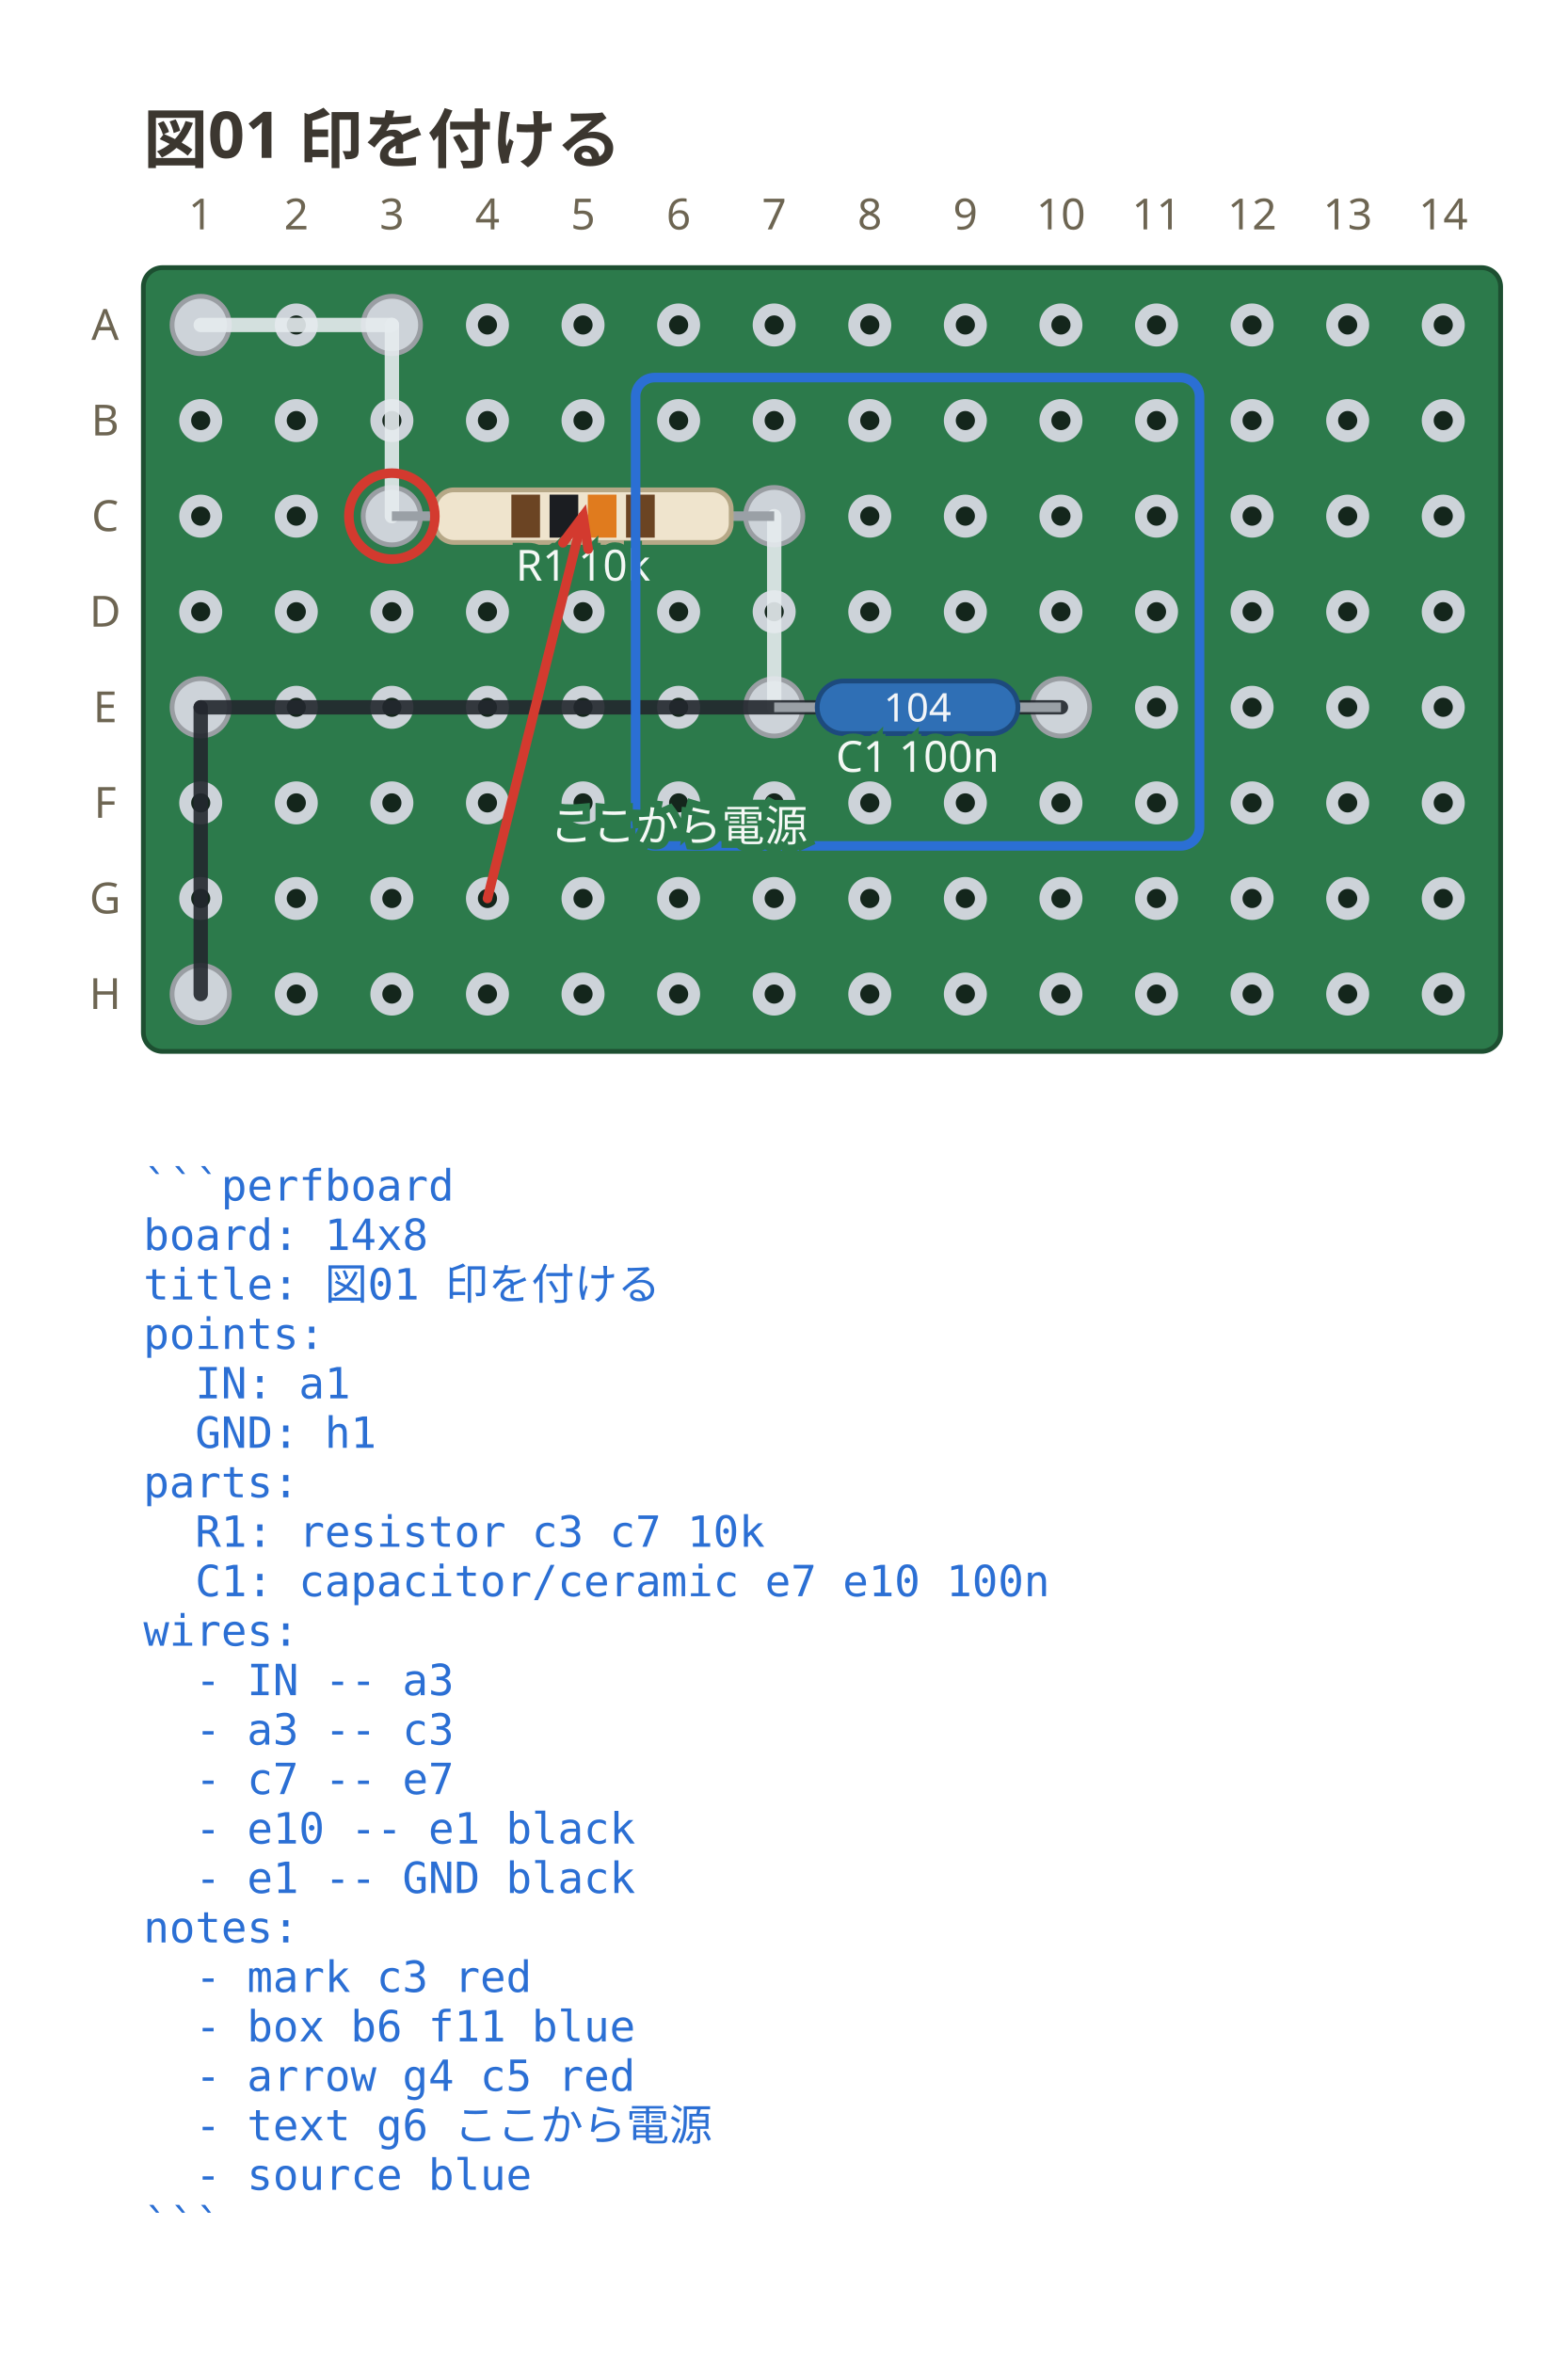
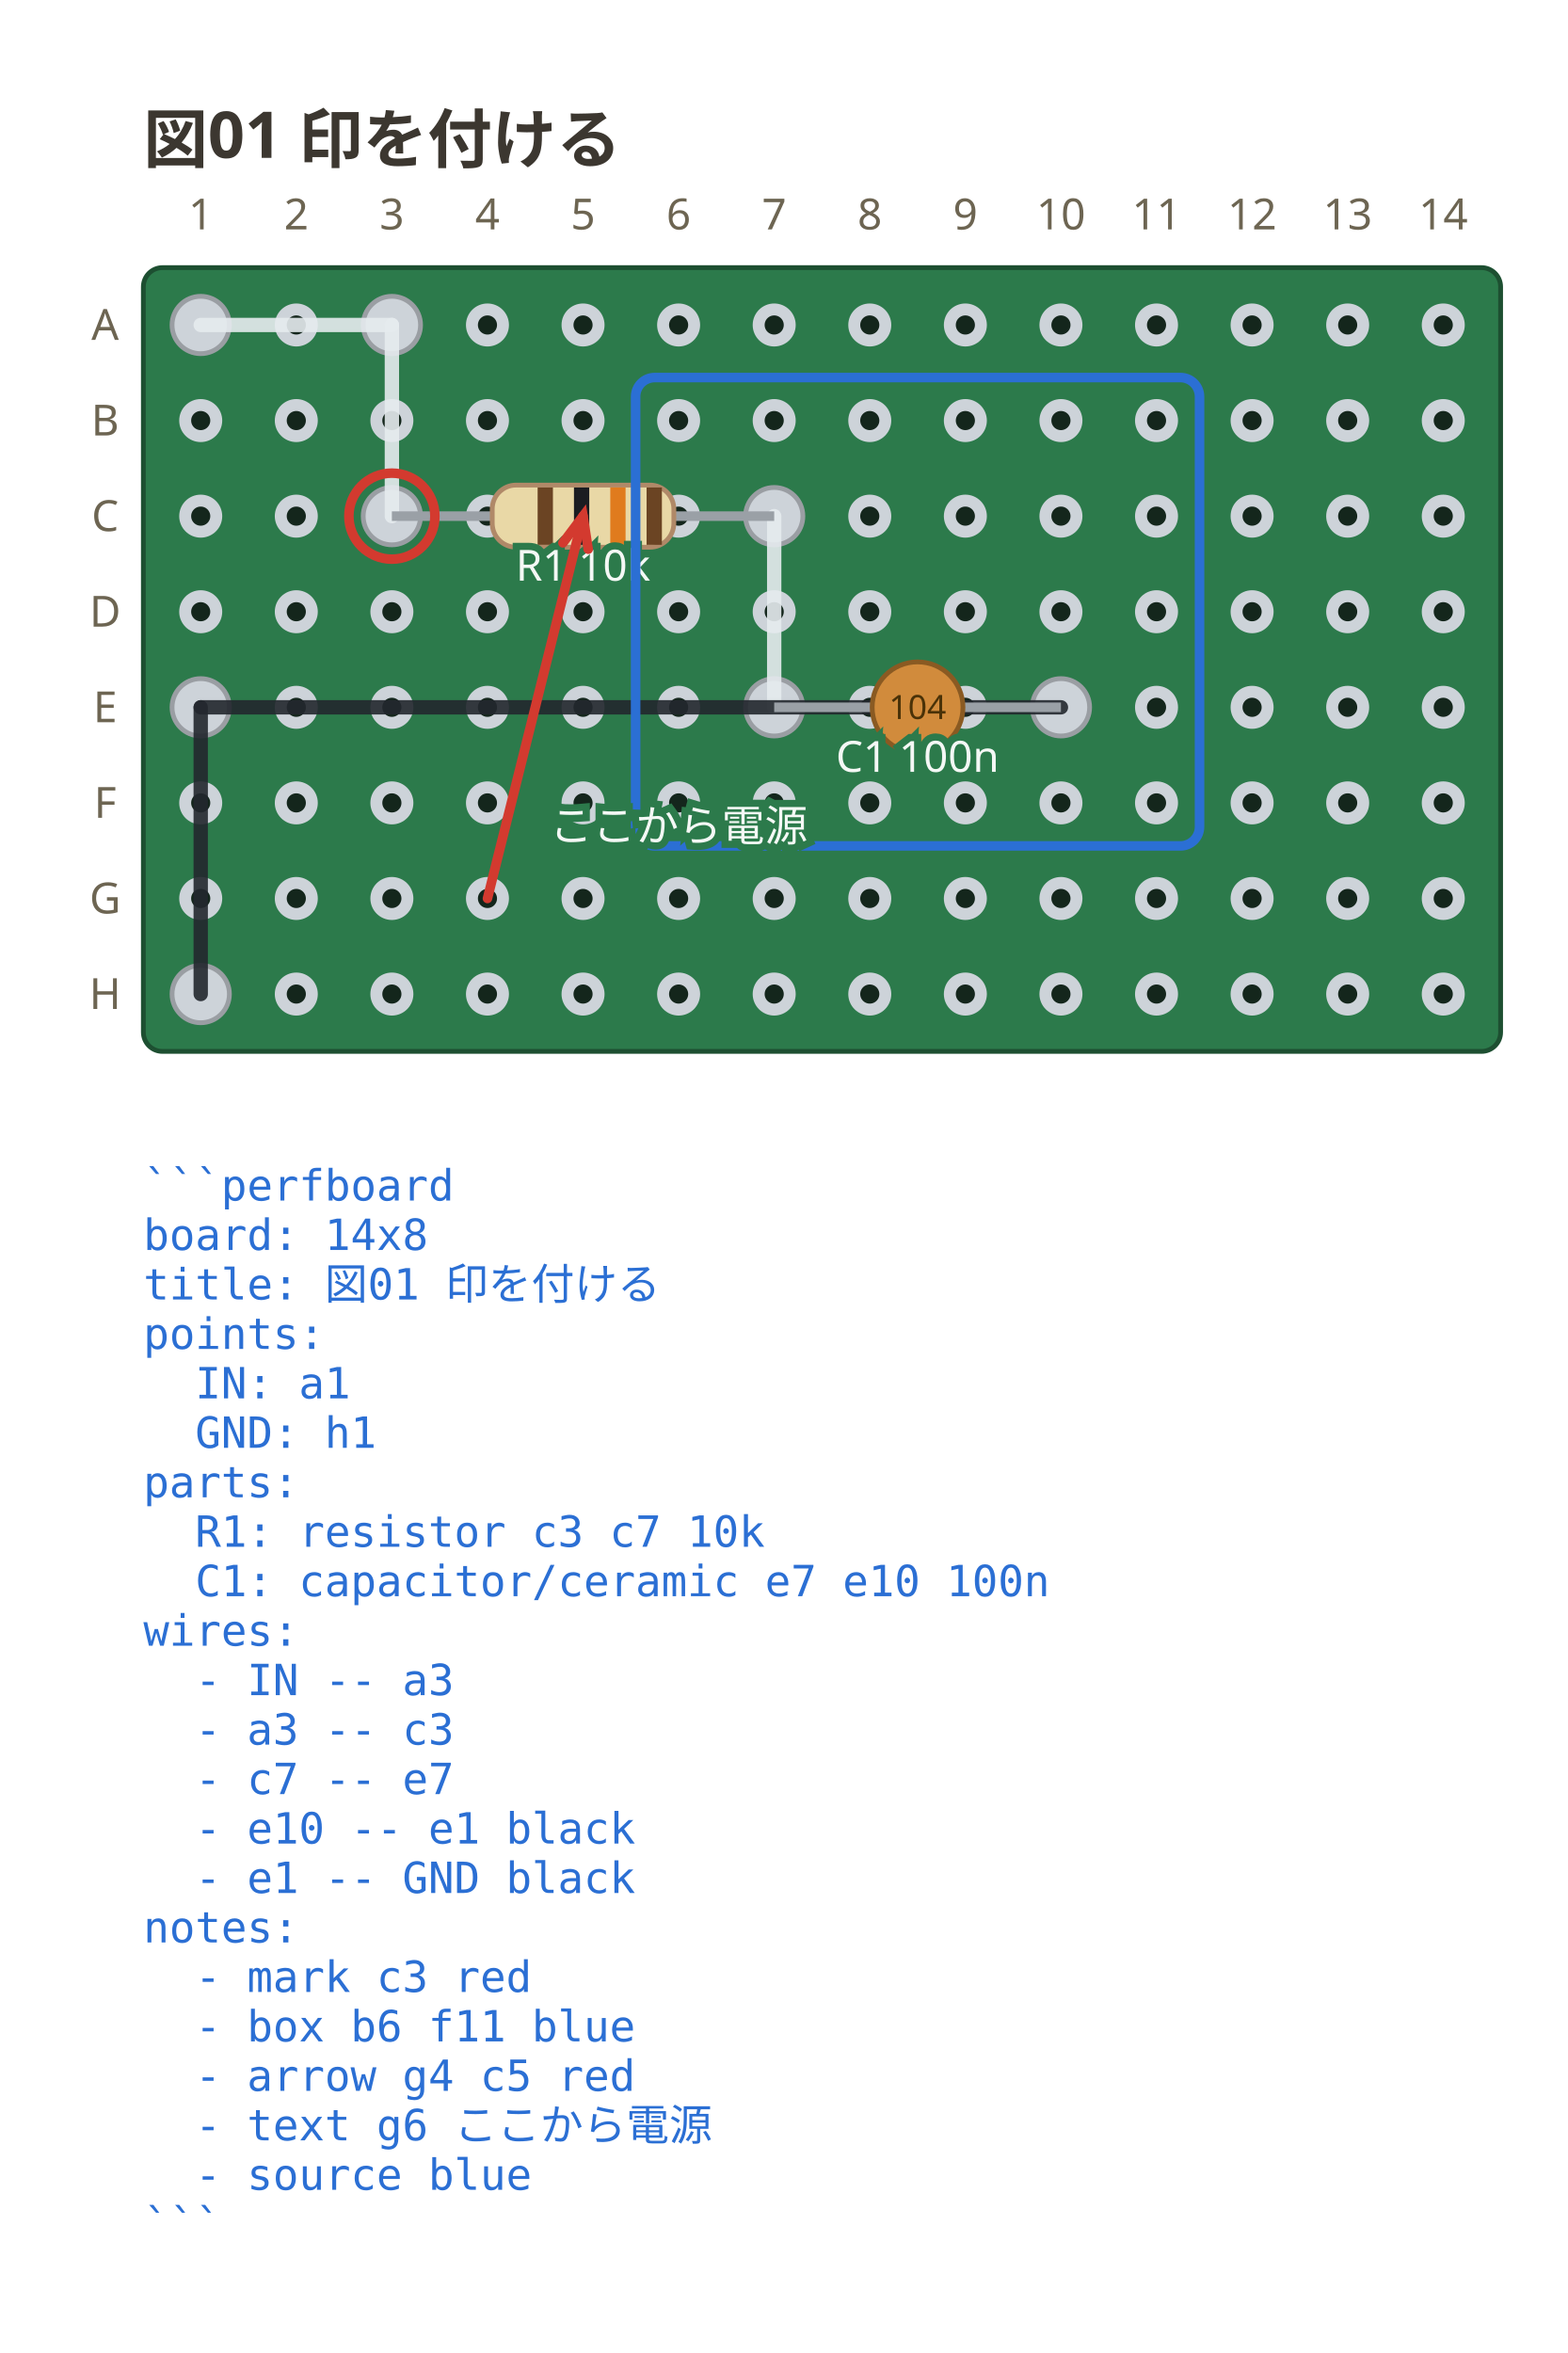
<svg xmlns="http://www.w3.org/2000/svg" viewBox="0 0 328 492.35" width="328" height="492.35" data-perfboard-fence="0.1.0" role="img">
  <text x="30" y="34" text-anchor="start" font-family="ui-sans-serif, system-ui, sans-serif" fill="#3c3730" font-size="13.5" font-weight="600">図01 印を付ける</text>
  <rect x="30" y="56" width="284" height="164" rx="4" fill="#2c7a4b" stroke="#1d4f31" stroke-width="1" />
  <circle cx="42" cy="68" r="3.25" fill="#14261c" stroke="#cdd3d9" stroke-width="2.5" />
  <circle cx="62" cy="68" r="3.25" fill="#14261c" stroke="#cdd3d9" stroke-width="2.5" />
  <circle cx="82" cy="68" r="3.25" fill="#14261c" stroke="#cdd3d9" stroke-width="2.5" />
  <circle cx="102" cy="68" r="3.25" fill="#14261c" stroke="#cdd3d9" stroke-width="2.5" />
  <circle cx="122" cy="68" r="3.25" fill="#14261c" stroke="#cdd3d9" stroke-width="2.5" />
  <circle cx="142" cy="68" r="3.25" fill="#14261c" stroke="#cdd3d9" stroke-width="2.5" />
  <circle cx="162" cy="68" r="3.25" fill="#14261c" stroke="#cdd3d9" stroke-width="2.5" />
  <circle cx="182" cy="68" r="3.25" fill="#14261c" stroke="#cdd3d9" stroke-width="2.5" />
  <circle cx="202" cy="68" r="3.25" fill="#14261c" stroke="#cdd3d9" stroke-width="2.5" />
  <circle cx="222" cy="68" r="3.25" fill="#14261c" stroke="#cdd3d9" stroke-width="2.5" />
  <circle cx="242" cy="68" r="3.25" fill="#14261c" stroke="#cdd3d9" stroke-width="2.5" />
  <circle cx="262" cy="68" r="3.25" fill="#14261c" stroke="#cdd3d9" stroke-width="2.5" />
  <circle cx="282" cy="68" r="3.25" fill="#14261c" stroke="#cdd3d9" stroke-width="2.5" />
  <circle cx="302" cy="68" r="3.25" fill="#14261c" stroke="#cdd3d9" stroke-width="2.5" />
  <circle cx="42" cy="88" r="3.25" fill="#14261c" stroke="#cdd3d9" stroke-width="2.5" />
  <circle cx="62" cy="88" r="3.25" fill="#14261c" stroke="#cdd3d9" stroke-width="2.5" />
  <circle cx="82" cy="88" r="3.25" fill="#14261c" stroke="#cdd3d9" stroke-width="2.5" />
  <circle cx="102" cy="88" r="3.25" fill="#14261c" stroke="#cdd3d9" stroke-width="2.5" />
  <circle cx="122" cy="88" r="3.25" fill="#14261c" stroke="#cdd3d9" stroke-width="2.5" />
  <circle cx="142" cy="88" r="3.25" fill="#14261c" stroke="#cdd3d9" stroke-width="2.5" />
  <circle cx="162" cy="88" r="3.25" fill="#14261c" stroke="#cdd3d9" stroke-width="2.5" />
  <circle cx="182" cy="88" r="3.25" fill="#14261c" stroke="#cdd3d9" stroke-width="2.5" />
  <circle cx="202" cy="88" r="3.25" fill="#14261c" stroke="#cdd3d9" stroke-width="2.5" />
  <circle cx="222" cy="88" r="3.25" fill="#14261c" stroke="#cdd3d9" stroke-width="2.5" />
  <circle cx="242" cy="88" r="3.25" fill="#14261c" stroke="#cdd3d9" stroke-width="2.5" />
  <circle cx="262" cy="88" r="3.25" fill="#14261c" stroke="#cdd3d9" stroke-width="2.5" />
  <circle cx="282" cy="88" r="3.25" fill="#14261c" stroke="#cdd3d9" stroke-width="2.5" />
  <circle cx="302" cy="88" r="3.25" fill="#14261c" stroke="#cdd3d9" stroke-width="2.5" />
  <circle cx="42" cy="108" r="3.25" fill="#14261c" stroke="#cdd3d9" stroke-width="2.5" />
  <circle cx="62" cy="108" r="3.25" fill="#14261c" stroke="#cdd3d9" stroke-width="2.5" />
  <circle cx="82" cy="108" r="3.25" fill="#14261c" stroke="#cdd3d9" stroke-width="2.5" />
  <circle cx="102" cy="108" r="3.25" fill="#14261c" stroke="#cdd3d9" stroke-width="2.5" />
  <circle cx="122" cy="108" r="3.25" fill="#14261c" stroke="#cdd3d9" stroke-width="2.5" />
  <circle cx="142" cy="108" r="3.25" fill="#14261c" stroke="#cdd3d9" stroke-width="2.5" />
  <circle cx="162" cy="108" r="3.25" fill="#14261c" stroke="#cdd3d9" stroke-width="2.5" />
  <circle cx="182" cy="108" r="3.25" fill="#14261c" stroke="#cdd3d9" stroke-width="2.5" />
  <circle cx="202" cy="108" r="3.25" fill="#14261c" stroke="#cdd3d9" stroke-width="2.5" />
  <circle cx="222" cy="108" r="3.25" fill="#14261c" stroke="#cdd3d9" stroke-width="2.5" />
  <circle cx="242" cy="108" r="3.25" fill="#14261c" stroke="#cdd3d9" stroke-width="2.5" />
  <circle cx="262" cy="108" r="3.25" fill="#14261c" stroke="#cdd3d9" stroke-width="2.5" />
  <circle cx="282" cy="108" r="3.25" fill="#14261c" stroke="#cdd3d9" stroke-width="2.5" />
  <circle cx="302" cy="108" r="3.25" fill="#14261c" stroke="#cdd3d9" stroke-width="2.5" />
  <circle cx="42" cy="128" r="3.25" fill="#14261c" stroke="#cdd3d9" stroke-width="2.5" />
  <circle cx="62" cy="128" r="3.25" fill="#14261c" stroke="#cdd3d9" stroke-width="2.5" />
  <circle cx="82" cy="128" r="3.25" fill="#14261c" stroke="#cdd3d9" stroke-width="2.5" />
  <circle cx="102" cy="128" r="3.25" fill="#14261c" stroke="#cdd3d9" stroke-width="2.5" />
  <circle cx="122" cy="128" r="3.25" fill="#14261c" stroke="#cdd3d9" stroke-width="2.5" />
  <circle cx="142" cy="128" r="3.25" fill="#14261c" stroke="#cdd3d9" stroke-width="2.5" />
  <circle cx="162" cy="128" r="3.25" fill="#14261c" stroke="#cdd3d9" stroke-width="2.5" />
  <circle cx="182" cy="128" r="3.25" fill="#14261c" stroke="#cdd3d9" stroke-width="2.5" />
  <circle cx="202" cy="128" r="3.25" fill="#14261c" stroke="#cdd3d9" stroke-width="2.5" />
  <circle cx="222" cy="128" r="3.25" fill="#14261c" stroke="#cdd3d9" stroke-width="2.5" />
  <circle cx="242" cy="128" r="3.25" fill="#14261c" stroke="#cdd3d9" stroke-width="2.5" />
  <circle cx="262" cy="128" r="3.25" fill="#14261c" stroke="#cdd3d9" stroke-width="2.5" />
  <circle cx="282" cy="128" r="3.25" fill="#14261c" stroke="#cdd3d9" stroke-width="2.5" />
  <circle cx="302" cy="128" r="3.25" fill="#14261c" stroke="#cdd3d9" stroke-width="2.5" />
  <circle cx="42" cy="148" r="3.25" fill="#14261c" stroke="#cdd3d9" stroke-width="2.5" />
  <circle cx="62" cy="148" r="3.25" fill="#14261c" stroke="#cdd3d9" stroke-width="2.5" />
  <circle cx="82" cy="148" r="3.25" fill="#14261c" stroke="#cdd3d9" stroke-width="2.5" />
  <circle cx="102" cy="148" r="3.25" fill="#14261c" stroke="#cdd3d9" stroke-width="2.5" />
  <circle cx="122" cy="148" r="3.25" fill="#14261c" stroke="#cdd3d9" stroke-width="2.5" />
  <circle cx="142" cy="148" r="3.25" fill="#14261c" stroke="#cdd3d9" stroke-width="2.5" />
  <circle cx="162" cy="148" r="3.25" fill="#14261c" stroke="#cdd3d9" stroke-width="2.5" />
  <circle cx="182" cy="148" r="3.25" fill="#14261c" stroke="#cdd3d9" stroke-width="2.5" />
  <circle cx="202" cy="148" r="3.25" fill="#14261c" stroke="#cdd3d9" stroke-width="2.5" />
  <circle cx="222" cy="148" r="3.25" fill="#14261c" stroke="#cdd3d9" stroke-width="2.5" />
  <circle cx="242" cy="148" r="3.25" fill="#14261c" stroke="#cdd3d9" stroke-width="2.5" />
  <circle cx="262" cy="148" r="3.25" fill="#14261c" stroke="#cdd3d9" stroke-width="2.5" />
  <circle cx="282" cy="148" r="3.25" fill="#14261c" stroke="#cdd3d9" stroke-width="2.5" />
  <circle cx="302" cy="148" r="3.25" fill="#14261c" stroke="#cdd3d9" stroke-width="2.5" />
  <circle cx="42" cy="168" r="3.25" fill="#14261c" stroke="#cdd3d9" stroke-width="2.5" />
  <circle cx="62" cy="168" r="3.25" fill="#14261c" stroke="#cdd3d9" stroke-width="2.5" />
  <circle cx="82" cy="168" r="3.25" fill="#14261c" stroke="#cdd3d9" stroke-width="2.5" />
  <circle cx="102" cy="168" r="3.25" fill="#14261c" stroke="#cdd3d9" stroke-width="2.5" />
  <circle cx="122" cy="168" r="3.25" fill="#14261c" stroke="#cdd3d9" stroke-width="2.5" />
  <circle cx="142" cy="168" r="3.25" fill="#14261c" stroke="#cdd3d9" stroke-width="2.5" />
  <circle cx="162" cy="168" r="3.25" fill="#14261c" stroke="#cdd3d9" stroke-width="2.5" />
  <circle cx="182" cy="168" r="3.25" fill="#14261c" stroke="#cdd3d9" stroke-width="2.5" />
  <circle cx="202" cy="168" r="3.25" fill="#14261c" stroke="#cdd3d9" stroke-width="2.5" />
  <circle cx="222" cy="168" r="3.25" fill="#14261c" stroke="#cdd3d9" stroke-width="2.5" />
  <circle cx="242" cy="168" r="3.25" fill="#14261c" stroke="#cdd3d9" stroke-width="2.5" />
  <circle cx="262" cy="168" r="3.25" fill="#14261c" stroke="#cdd3d9" stroke-width="2.5" />
  <circle cx="282" cy="168" r="3.25" fill="#14261c" stroke="#cdd3d9" stroke-width="2.5" />
  <circle cx="302" cy="168" r="3.25" fill="#14261c" stroke="#cdd3d9" stroke-width="2.5" />
  <circle cx="42" cy="188" r="3.25" fill="#14261c" stroke="#cdd3d9" stroke-width="2.5" />
  <circle cx="62" cy="188" r="3.25" fill="#14261c" stroke="#cdd3d9" stroke-width="2.5" />
  <circle cx="82" cy="188" r="3.25" fill="#14261c" stroke="#cdd3d9" stroke-width="2.5" />
  <circle cx="102" cy="188" r="3.25" fill="#14261c" stroke="#cdd3d9" stroke-width="2.5" />
  <circle cx="122" cy="188" r="3.25" fill="#14261c" stroke="#cdd3d9" stroke-width="2.5" />
  <circle cx="142" cy="188" r="3.25" fill="#14261c" stroke="#cdd3d9" stroke-width="2.5" />
  <circle cx="162" cy="188" r="3.25" fill="#14261c" stroke="#cdd3d9" stroke-width="2.5" />
  <circle cx="182" cy="188" r="3.25" fill="#14261c" stroke="#cdd3d9" stroke-width="2.5" />
  <circle cx="202" cy="188" r="3.25" fill="#14261c" stroke="#cdd3d9" stroke-width="2.5" />
  <circle cx="222" cy="188" r="3.25" fill="#14261c" stroke="#cdd3d9" stroke-width="2.5" />
  <circle cx="242" cy="188" r="3.25" fill="#14261c" stroke="#cdd3d9" stroke-width="2.5" />
  <circle cx="262" cy="188" r="3.25" fill="#14261c" stroke="#cdd3d9" stroke-width="2.5" />
  <circle cx="282" cy="188" r="3.25" fill="#14261c" stroke="#cdd3d9" stroke-width="2.5" />
  <circle cx="302" cy="188" r="3.25" fill="#14261c" stroke="#cdd3d9" stroke-width="2.5" />
  <circle cx="42" cy="208" r="3.25" fill="#14261c" stroke="#cdd3d9" stroke-width="2.5" />
  <circle cx="62" cy="208" r="3.25" fill="#14261c" stroke="#cdd3d9" stroke-width="2.5" />
  <circle cx="82" cy="208" r="3.25" fill="#14261c" stroke="#cdd3d9" stroke-width="2.5" />
  <circle cx="102" cy="208" r="3.25" fill="#14261c" stroke="#cdd3d9" stroke-width="2.5" />
  <circle cx="122" cy="208" r="3.25" fill="#14261c" stroke="#cdd3d9" stroke-width="2.5" />
  <circle cx="142" cy="208" r="3.25" fill="#14261c" stroke="#cdd3d9" stroke-width="2.5" />
  <circle cx="162" cy="208" r="3.25" fill="#14261c" stroke="#cdd3d9" stroke-width="2.5" />
  <circle cx="182" cy="208" r="3.25" fill="#14261c" stroke="#cdd3d9" stroke-width="2.5" />
  <circle cx="202" cy="208" r="3.25" fill="#14261c" stroke="#cdd3d9" stroke-width="2.5" />
  <circle cx="222" cy="208" r="3.25" fill="#14261c" stroke="#cdd3d9" stroke-width="2.5" />
  <circle cx="242" cy="208" r="3.25" fill="#14261c" stroke="#cdd3d9" stroke-width="2.5" />
  <circle cx="262" cy="208" r="3.25" fill="#14261c" stroke="#cdd3d9" stroke-width="2.5" />
  <circle cx="282" cy="208" r="3.25" fill="#14261c" stroke="#cdd3d9" stroke-width="2.5" />
  <circle cx="302" cy="208" r="3.25" fill="#14261c" stroke="#cdd3d9" stroke-width="2.5" />
  <text x="22" y="68" text-anchor="middle" font-family="ui-sans-serif, system-ui, sans-serif" fill="#6d6552" font-size="9" dominant-baseline="middle">A</text>
  <text x="22" y="88" text-anchor="middle" font-family="ui-sans-serif, system-ui, sans-serif" fill="#6d6552" font-size="9" dominant-baseline="middle">B</text>
  <text x="22" y="108" text-anchor="middle" font-family="ui-sans-serif, system-ui, sans-serif" fill="#6d6552" font-size="9" dominant-baseline="middle">C</text>
  <text x="22" y="128" text-anchor="middle" font-family="ui-sans-serif, system-ui, sans-serif" fill="#6d6552" font-size="9" dominant-baseline="middle">D</text>
  <text x="22" y="148" text-anchor="middle" font-family="ui-sans-serif, system-ui, sans-serif" fill="#6d6552" font-size="9" dominant-baseline="middle">E</text>
  <text x="22" y="168" text-anchor="middle" font-family="ui-sans-serif, system-ui, sans-serif" fill="#6d6552" font-size="9" dominant-baseline="middle">F</text>
  <text x="22" y="188" text-anchor="middle" font-family="ui-sans-serif, system-ui, sans-serif" fill="#6d6552" font-size="9" dominant-baseline="middle">G</text>
  <text x="22" y="208" text-anchor="middle" font-family="ui-sans-serif, system-ui, sans-serif" fill="#6d6552" font-size="9" dominant-baseline="middle">H</text>
  <text x="42" y="48" text-anchor="middle" font-family="ui-sans-serif, system-ui, sans-serif" fill="#6d6552" font-size="9">1</text>
  <text x="62" y="48" text-anchor="middle" font-family="ui-sans-serif, system-ui, sans-serif" fill="#6d6552" font-size="9">2</text>
  <text x="82" y="48" text-anchor="middle" font-family="ui-sans-serif, system-ui, sans-serif" fill="#6d6552" font-size="9">3</text>
  <text x="102" y="48" text-anchor="middle" font-family="ui-sans-serif, system-ui, sans-serif" fill="#6d6552" font-size="9">4</text>
  <text x="122" y="48" text-anchor="middle" font-family="ui-sans-serif, system-ui, sans-serif" fill="#6d6552" font-size="9">5</text>
  <text x="142" y="48" text-anchor="middle" font-family="ui-sans-serif, system-ui, sans-serif" fill="#6d6552" font-size="9">6</text>
  <text x="162" y="48" text-anchor="middle" font-family="ui-sans-serif, system-ui, sans-serif" fill="#6d6552" font-size="9">7</text>
  <text x="182" y="48" text-anchor="middle" font-family="ui-sans-serif, system-ui, sans-serif" fill="#6d6552" font-size="9">8</text>
  <text x="202" y="48" text-anchor="middle" font-family="ui-sans-serif, system-ui, sans-serif" fill="#6d6552" font-size="9">9</text>
  <text x="222" y="48" text-anchor="middle" font-family="ui-sans-serif, system-ui, sans-serif" fill="#6d6552" font-size="9">10</text>
  <text x="242" y="48" text-anchor="middle" font-family="ui-sans-serif, system-ui, sans-serif" fill="#6d6552" font-size="9">11</text>
  <text x="262" y="48" text-anchor="middle" font-family="ui-sans-serif, system-ui, sans-serif" fill="#6d6552" font-size="9">12</text>
  <text x="282" y="48" text-anchor="middle" font-family="ui-sans-serif, system-ui, sans-serif" fill="#6d6552" font-size="9">13</text>
  <text x="302" y="48" text-anchor="middle" font-family="ui-sans-serif, system-ui, sans-serif" fill="#6d6552" font-size="9">14</text>
  <circle cx="82" cy="108" r="6" fill="#cdd3d9" stroke="#9a9ea3" stroke-width="1" />
  <circle cx="162" cy="108" r="6" fill="#cdd3d9" stroke="#9a9ea3" stroke-width="1" />
  <circle cx="162" cy="148" r="6" fill="#cdd3d9" stroke="#9a9ea3" stroke-width="1" />
  <circle cx="222" cy="148" r="6" fill="#cdd3d9" stroke="#9a9ea3" stroke-width="1" />
  <circle cx="42" cy="68" r="6" fill="#cdd3d9" stroke="#9a9ea3" stroke-width="1" />
  <circle cx="82" cy="68" r="6" fill="#cdd3d9" stroke="#9a9ea3" stroke-width="1" />
  <circle cx="42" cy="148" r="6" fill="#cdd3d9" stroke="#9a9ea3" stroke-width="1" />
  <circle cx="42" cy="208" r="6" fill="#cdd3d9" stroke="#9a9ea3" stroke-width="1" />
  <line x1="42" y1="68" x2="82" y2="68" stroke="#e6ebef" stroke-width="3" stroke-linecap="round" stroke-opacity="0.9" />
  <line x1="82" y1="68" x2="82" y2="108" stroke="#e6ebef" stroke-width="3" stroke-linecap="round" stroke-opacity="0.9" />
  <line x1="162" y1="108" x2="162" y2="148" stroke="#e6ebef" stroke-width="3" stroke-linecap="round" stroke-opacity="0.9" />
  <line x1="222" y1="148" x2="42" y2="148" stroke="#23272e" stroke-width="3" stroke-linecap="round" stroke-opacity="0.9" />
  <line x1="42" y1="148" x2="42" y2="208" stroke="#23272e" stroke-width="3" stroke-linecap="round" stroke-opacity="0.9" />
  <line x1="82" y1="108" x2="162" y2="108" stroke="#9aa0a6" stroke-width="2" />
  <g transform="translate(122 108) rotate(0)">
-     <rect x="-31" y="-5.5" width="62" height="11" rx="4" fill="#efe4cd" stroke="#b6a887" stroke-width="1" />
-     <rect x="-15" y="-4.5" width="6" height="9" fill="#6b4423" />
-     <rect x="-7" y="-4.5" width="6" height="9" fill="#1b1d21" />
-     <rect x="1" y="-4.5" width="6" height="9" fill="#e07b1e" />
-     <rect x="9" y="-4.5" width="6" height="9" fill="#6b4423" />
+     <rect x="-19" y="-6.5" width="38" height="13" rx="5" fill="#e9d8a6" stroke="#b08968" />
+     <rect x="-9.5" y="-6" width="3.2" height="12" fill="#6b4423" />
+     <rect x="-1.9" y="-6" width="3.2" height="12" fill="#1b1d21" />
+     <rect x="5.7" y="-6" width="3.2" height="12" fill="#e07b1e" />
+     <rect x="13.3" y="-6" width="3.2" height="12" fill="#6b4423" />
  </g>
  <text x="122" y="121.5" text-anchor="middle" font-family="ui-sans-serif, system-ui, sans-serif" stroke="#2c7a4b" stroke-width="3" paint-order="stroke" fill="#f4f8f5" font-size="9">R1 10k</text>
  <line x1="162" y1="148" x2="222" y2="148" stroke="#9aa0a6" stroke-width="2" />
  <g transform="translate(192 148) rotate(0)">
-     <rect x="-21" y="-5.5" width="42" height="11" rx="5.5" fill="#2f6fb5" stroke="#1d4a7d" stroke-width="1" />
-     <text x="0" y="2.97" text-anchor="middle" font-family="ui-sans-serif, system-ui, sans-serif" fill="#f2f5f8" font-size="8.25">104</text>
+     <circle cx="0" cy="0" r="9.5" fill="#d18b3c" stroke="#8a5a22" />
+     <text x="0" y="2.45" text-anchor="middle" font-family="ui-sans-serif, system-ui, sans-serif" font-size="7" fill="#4a3208">104</text>
  </g>
  <text x="192" y="161.5" text-anchor="middle" font-family="ui-sans-serif, system-ui, sans-serif" stroke="#2c7a4b" stroke-width="3" paint-order="stroke" fill="#f4f8f5" font-size="9">C1 100n</text>
  <circle cx="82" cy="108" r="9" fill="none" stroke="#d33a2f" stroke-width="2" />
  <rect x="133" y="79" width="118" height="98" rx="4" fill="none" stroke="#2b6fd4" stroke-width="2" />
  <line x1="102" y1="188" x2="122" y2="108" stroke="#d33a2f" stroke-width="2" stroke-linecap="round" />
  <polyline points="117.79,113.59 122,108 123.08,114.92" fill="none" stroke="#d33a2f" stroke-width="2" stroke-linecap="round" />
  <text x="142" y="176" text-anchor="middle" font-family="ui-sans-serif, system-ui, sans-serif" stroke="#2c7a4b" stroke-width="3" paint-order="stroke" fill="#f4f8f5" font-size="9">ここから電源</text>
  <text x="30" y="251.2" text-anchor="start" font-family="ui-monospace, 'DejaVu Sans Mono', 'Noto Sans Mono CJK JP', monospace" fill="#2b6fd4" font-size="9" xml:space="preserve">```perfboard</text>
  <text x="30" y="261.55" text-anchor="start" font-family="ui-monospace, 'DejaVu Sans Mono', 'Noto Sans Mono CJK JP', monospace" fill="#2b6fd4" font-size="9" xml:space="preserve">board: 14x8</text>
  <text x="30" y="271.9" text-anchor="start" font-family="ui-monospace, 'DejaVu Sans Mono', 'Noto Sans Mono CJK JP', monospace" fill="#2b6fd4" font-size="9" xml:space="preserve">title: 図01 印を付ける</text>
  <text x="30" y="282.25" text-anchor="start" font-family="ui-monospace, 'DejaVu Sans Mono', 'Noto Sans Mono CJK JP', monospace" fill="#2b6fd4" font-size="9" xml:space="preserve">points:</text>
  <text x="30" y="292.6" text-anchor="start" font-family="ui-monospace, 'DejaVu Sans Mono', 'Noto Sans Mono CJK JP', monospace" fill="#2b6fd4" font-size="9" xml:space="preserve">  IN: a1</text>
  <text x="30" y="302.95" text-anchor="start" font-family="ui-monospace, 'DejaVu Sans Mono', 'Noto Sans Mono CJK JP', monospace" fill="#2b6fd4" font-size="9" xml:space="preserve">  GND: h1</text>
  <text x="30" y="313.3" text-anchor="start" font-family="ui-monospace, 'DejaVu Sans Mono', 'Noto Sans Mono CJK JP', monospace" fill="#2b6fd4" font-size="9" xml:space="preserve">parts:</text>
  <text x="30" y="323.65" text-anchor="start" font-family="ui-monospace, 'DejaVu Sans Mono', 'Noto Sans Mono CJK JP', monospace" fill="#2b6fd4" font-size="9" xml:space="preserve">  R1: resistor c3 c7 10k</text>
  <text x="30" y="334" text-anchor="start" font-family="ui-monospace, 'DejaVu Sans Mono', 'Noto Sans Mono CJK JP', monospace" fill="#2b6fd4" font-size="9" xml:space="preserve">  C1: capacitor/ceramic e7 e10 100n</text>
  <text x="30" y="344.35" text-anchor="start" font-family="ui-monospace, 'DejaVu Sans Mono', 'Noto Sans Mono CJK JP', monospace" fill="#2b6fd4" font-size="9" xml:space="preserve">wires:</text>
  <text x="30" y="354.7" text-anchor="start" font-family="ui-monospace, 'DejaVu Sans Mono', 'Noto Sans Mono CJK JP', monospace" fill="#2b6fd4" font-size="9" xml:space="preserve">  - IN -- a3</text>
  <text x="30" y="365.05" text-anchor="start" font-family="ui-monospace, 'DejaVu Sans Mono', 'Noto Sans Mono CJK JP', monospace" fill="#2b6fd4" font-size="9" xml:space="preserve">  - a3 -- c3</text>
  <text x="30" y="375.4" text-anchor="start" font-family="ui-monospace, 'DejaVu Sans Mono', 'Noto Sans Mono CJK JP', monospace" fill="#2b6fd4" font-size="9" xml:space="preserve">  - c7 -- e7</text>
  <text x="30" y="385.75" text-anchor="start" font-family="ui-monospace, 'DejaVu Sans Mono', 'Noto Sans Mono CJK JP', monospace" fill="#2b6fd4" font-size="9" xml:space="preserve">  - e10 -- e1 black</text>
  <text x="30" y="396.1" text-anchor="start" font-family="ui-monospace, 'DejaVu Sans Mono', 'Noto Sans Mono CJK JP', monospace" fill="#2b6fd4" font-size="9" xml:space="preserve">  - e1 -- GND black</text>
  <text x="30" y="406.45" text-anchor="start" font-family="ui-monospace, 'DejaVu Sans Mono', 'Noto Sans Mono CJK JP', monospace" fill="#2b6fd4" font-size="9" xml:space="preserve">notes:</text>
  <text x="30" y="416.8" text-anchor="start" font-family="ui-monospace, 'DejaVu Sans Mono', 'Noto Sans Mono CJK JP', monospace" fill="#2b6fd4" font-size="9" xml:space="preserve">  - mark c3 red</text>
  <text x="30" y="427.15" text-anchor="start" font-family="ui-monospace, 'DejaVu Sans Mono', 'Noto Sans Mono CJK JP', monospace" fill="#2b6fd4" font-size="9" xml:space="preserve">  - box b6 f11 blue</text>
  <text x="30" y="437.5" text-anchor="start" font-family="ui-monospace, 'DejaVu Sans Mono', 'Noto Sans Mono CJK JP', monospace" fill="#2b6fd4" font-size="9" xml:space="preserve">  - arrow g4 c5 red</text>
  <text x="30" y="447.85" text-anchor="start" font-family="ui-monospace, 'DejaVu Sans Mono', 'Noto Sans Mono CJK JP', monospace" fill="#2b6fd4" font-size="9" xml:space="preserve">  - text g6 ここから電源</text>
  <text x="30" y="458.2" text-anchor="start" font-family="ui-monospace, 'DejaVu Sans Mono', 'Noto Sans Mono CJK JP', monospace" fill="#2b6fd4" font-size="9" xml:space="preserve">  - source blue</text>
  <text x="30" y="468.55" text-anchor="start" font-family="ui-monospace, 'DejaVu Sans Mono', 'Noto Sans Mono CJK JP', monospace" fill="#2b6fd4" font-size="9" xml:space="preserve">```</text>
</svg>
